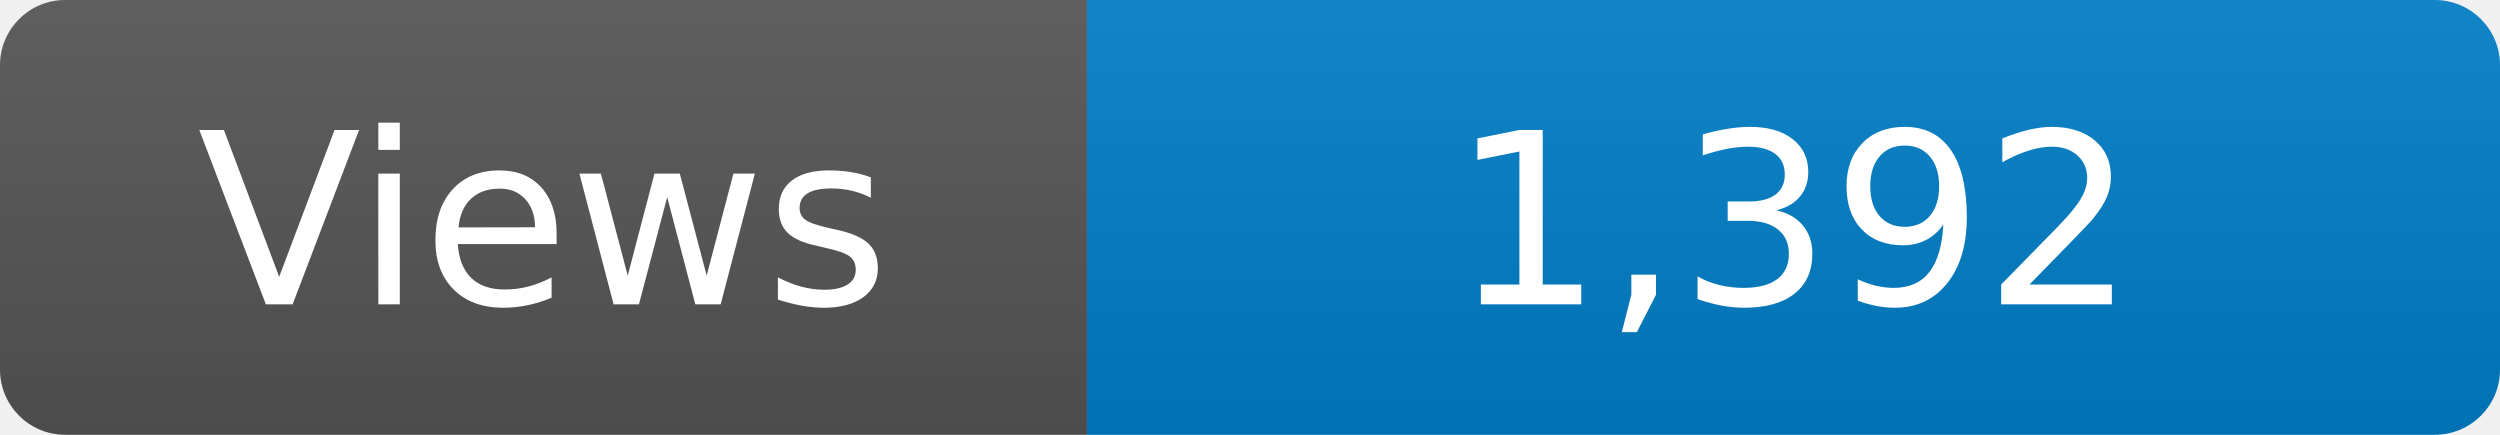
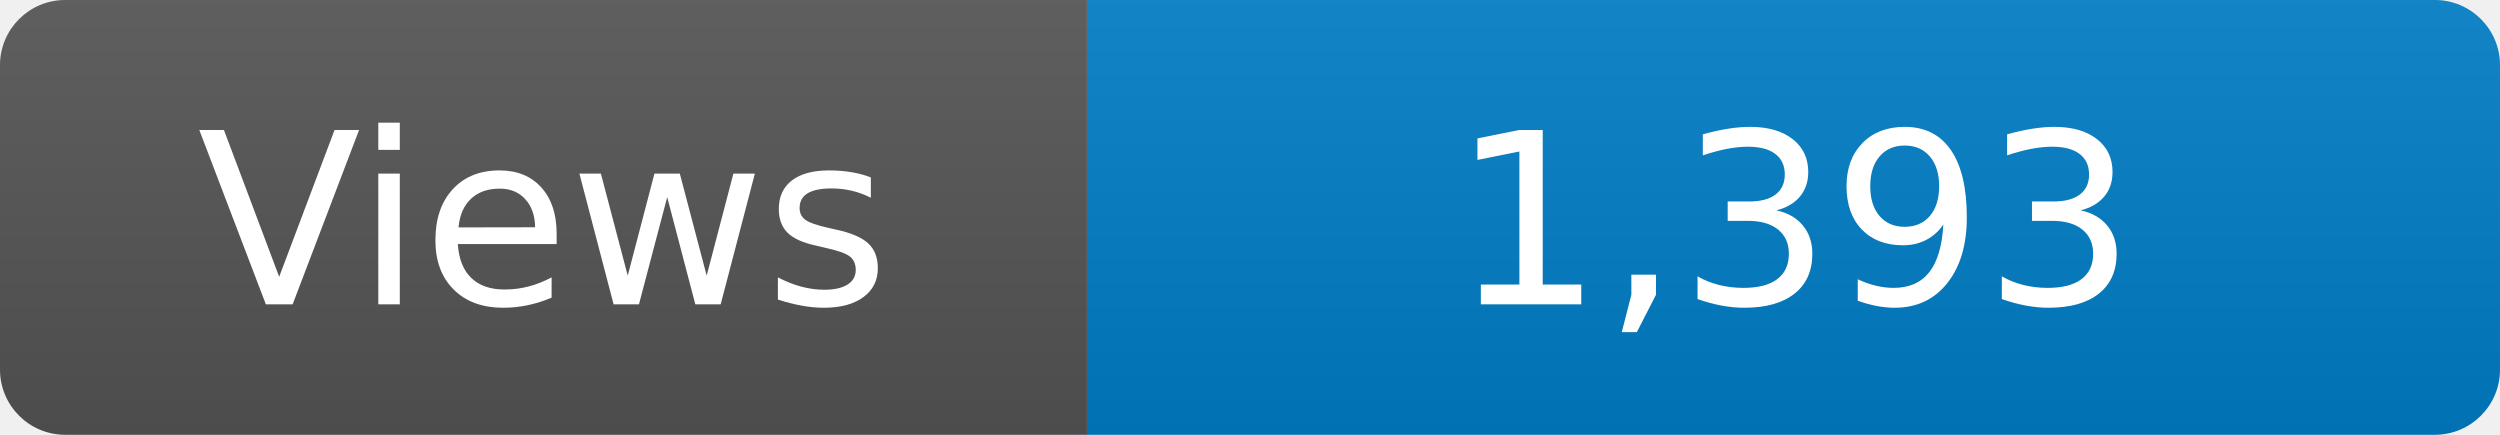
<svg xmlns="http://www.w3.org/2000/svg" width="115" height="20" role="img" aria-label="Maintained?: yes">
  <linearGradient id="s" x2="0" y2="100%">
    <stop offset="0" stop-color="#bbb" stop-opacity=".1" />
    <stop offset="1" stop-opacity=".1" />
  </linearGradient>
  <clipPath id="r">
    <rect width="115" height="20" rx="3" fill="#fff" />
  </clipPath>
  <g clip-path="url(#r)">
    <rect width="50" height="20" fill="#555" />
    <rect x="50" width="160" height="20" fill="#007ec6" />
    <rect width="115" height="20" fill="url(#s)" />
  </g>
  <g fill="#fff" text-anchor="middle" font-family="Verdana,Geneva,DejaVu Sans,sans-serif" font-size="110">
    <text x="250" y="140" transform="scale(.1)" fill="#fff">Views</text>
-     <text x="825" y="140" transform="scale(.1)" fill="#fff">1,392</text>
+     <text x="825" y="140" transform="scale(.1)" fill="#fff">1,393</text>
  </g>
</svg>
